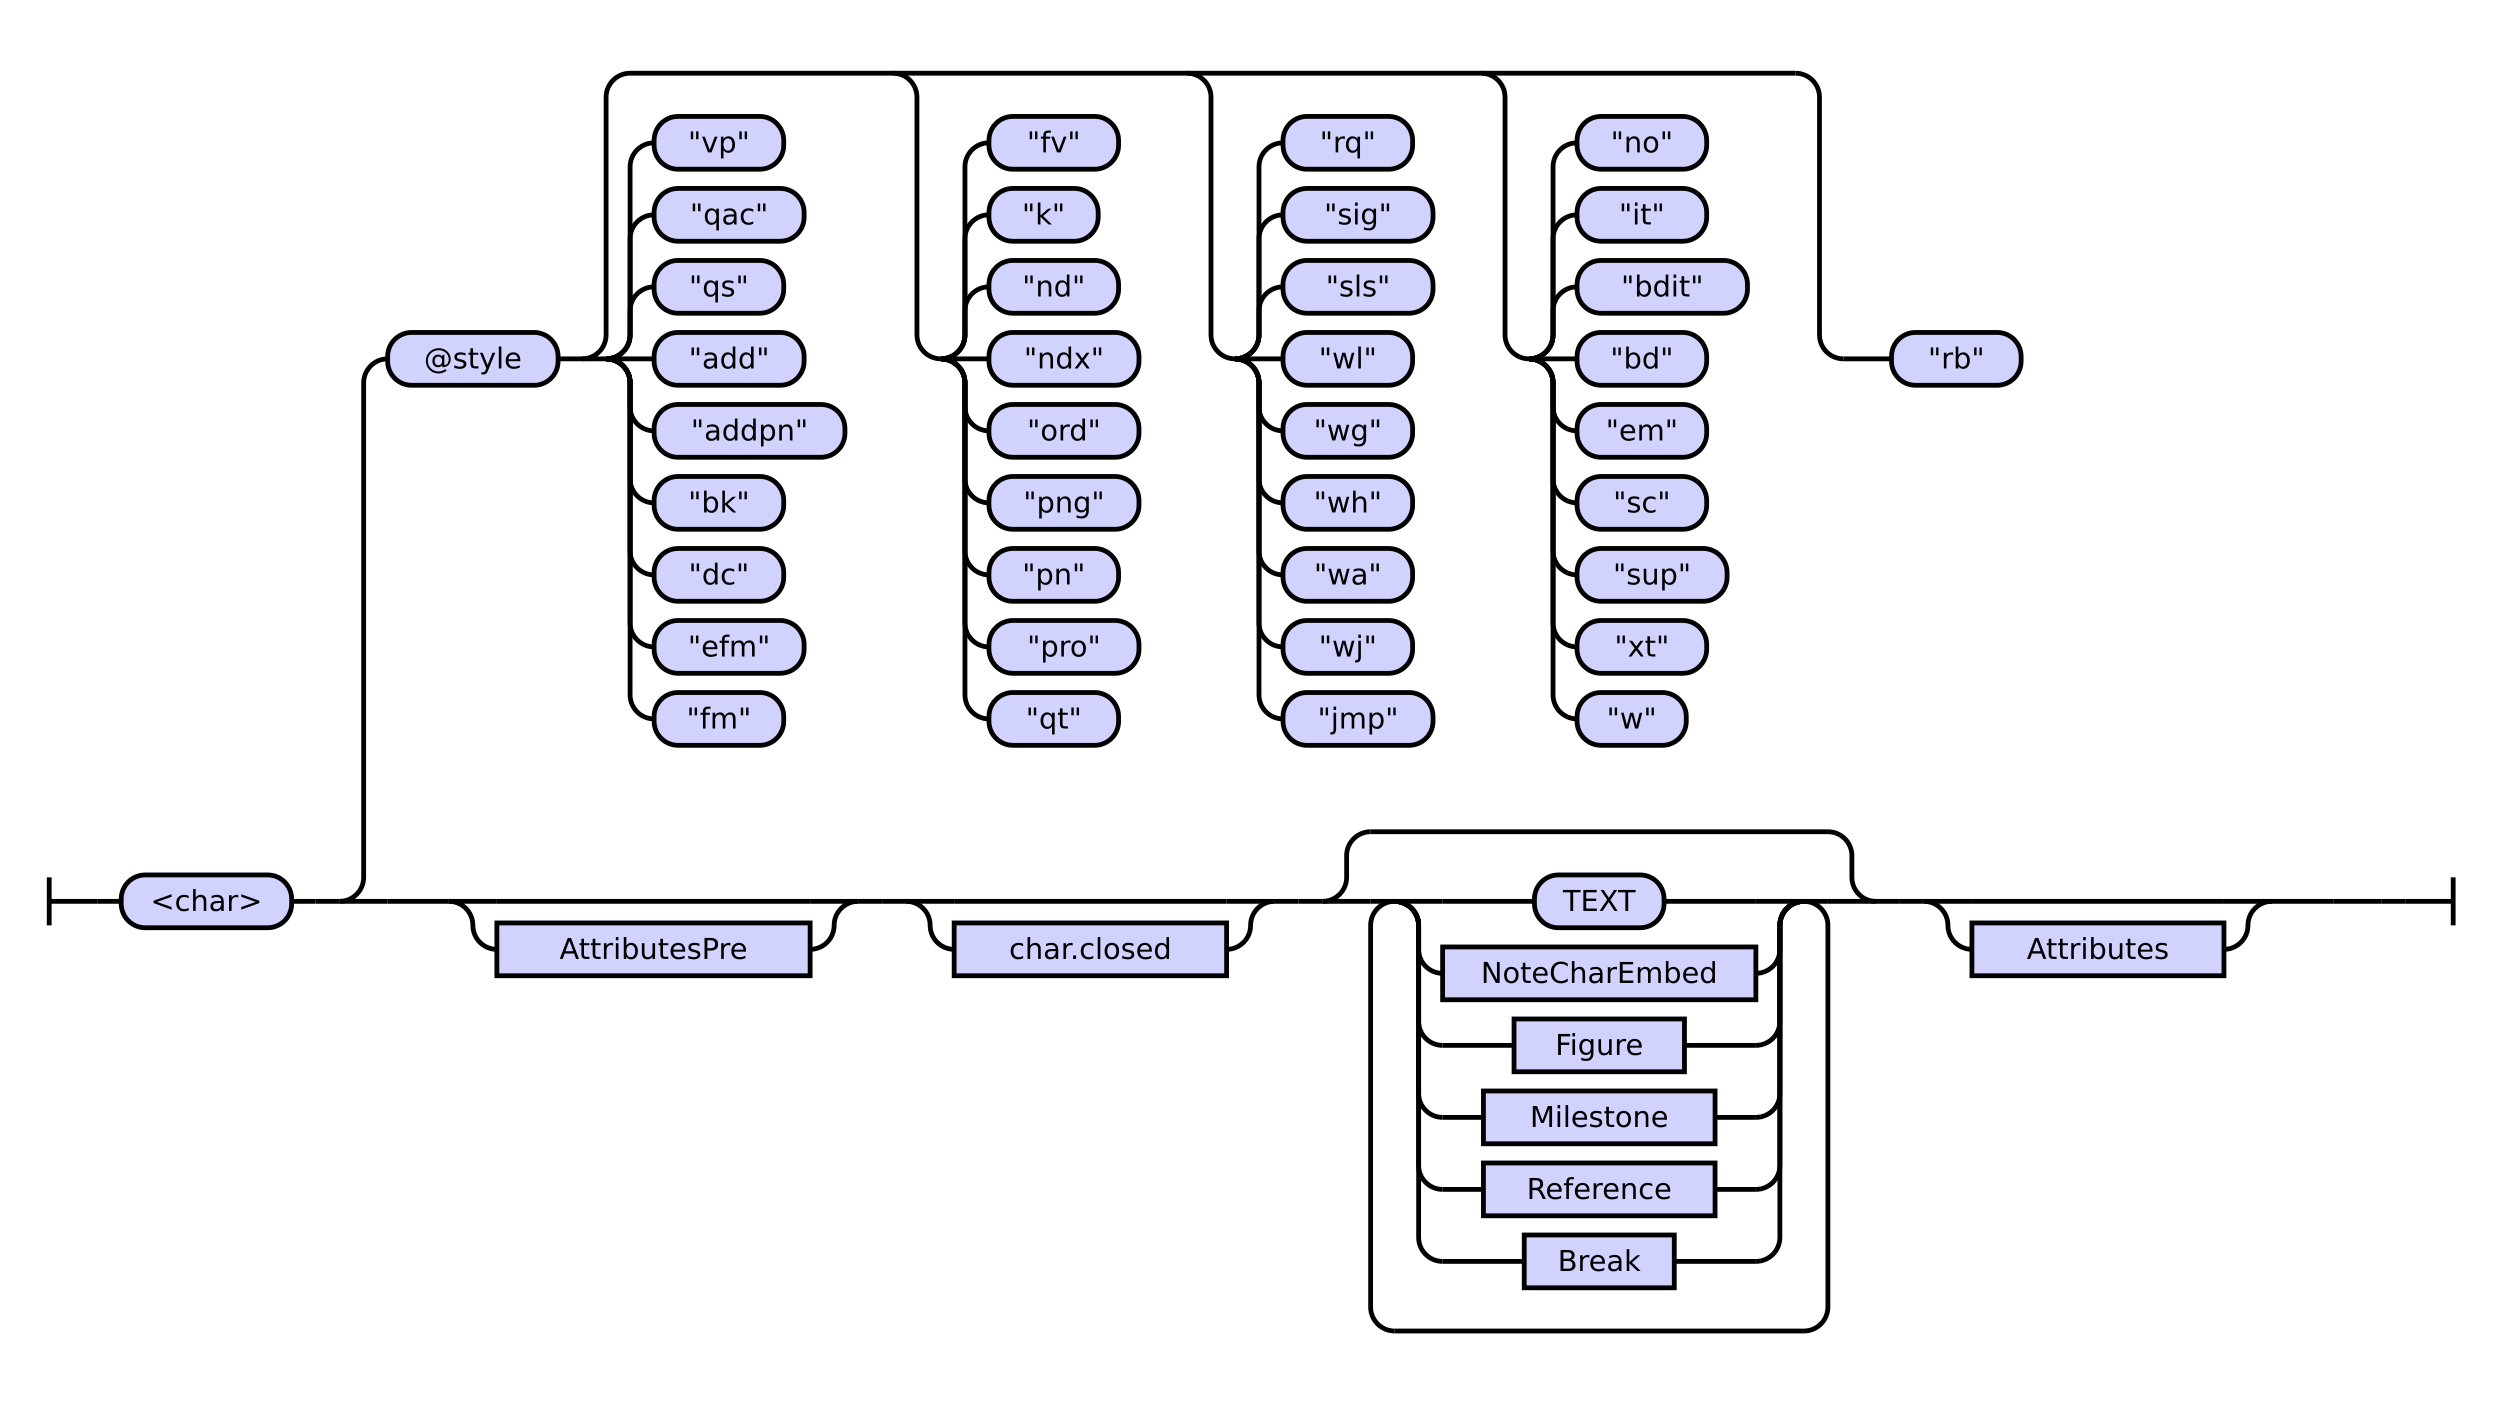
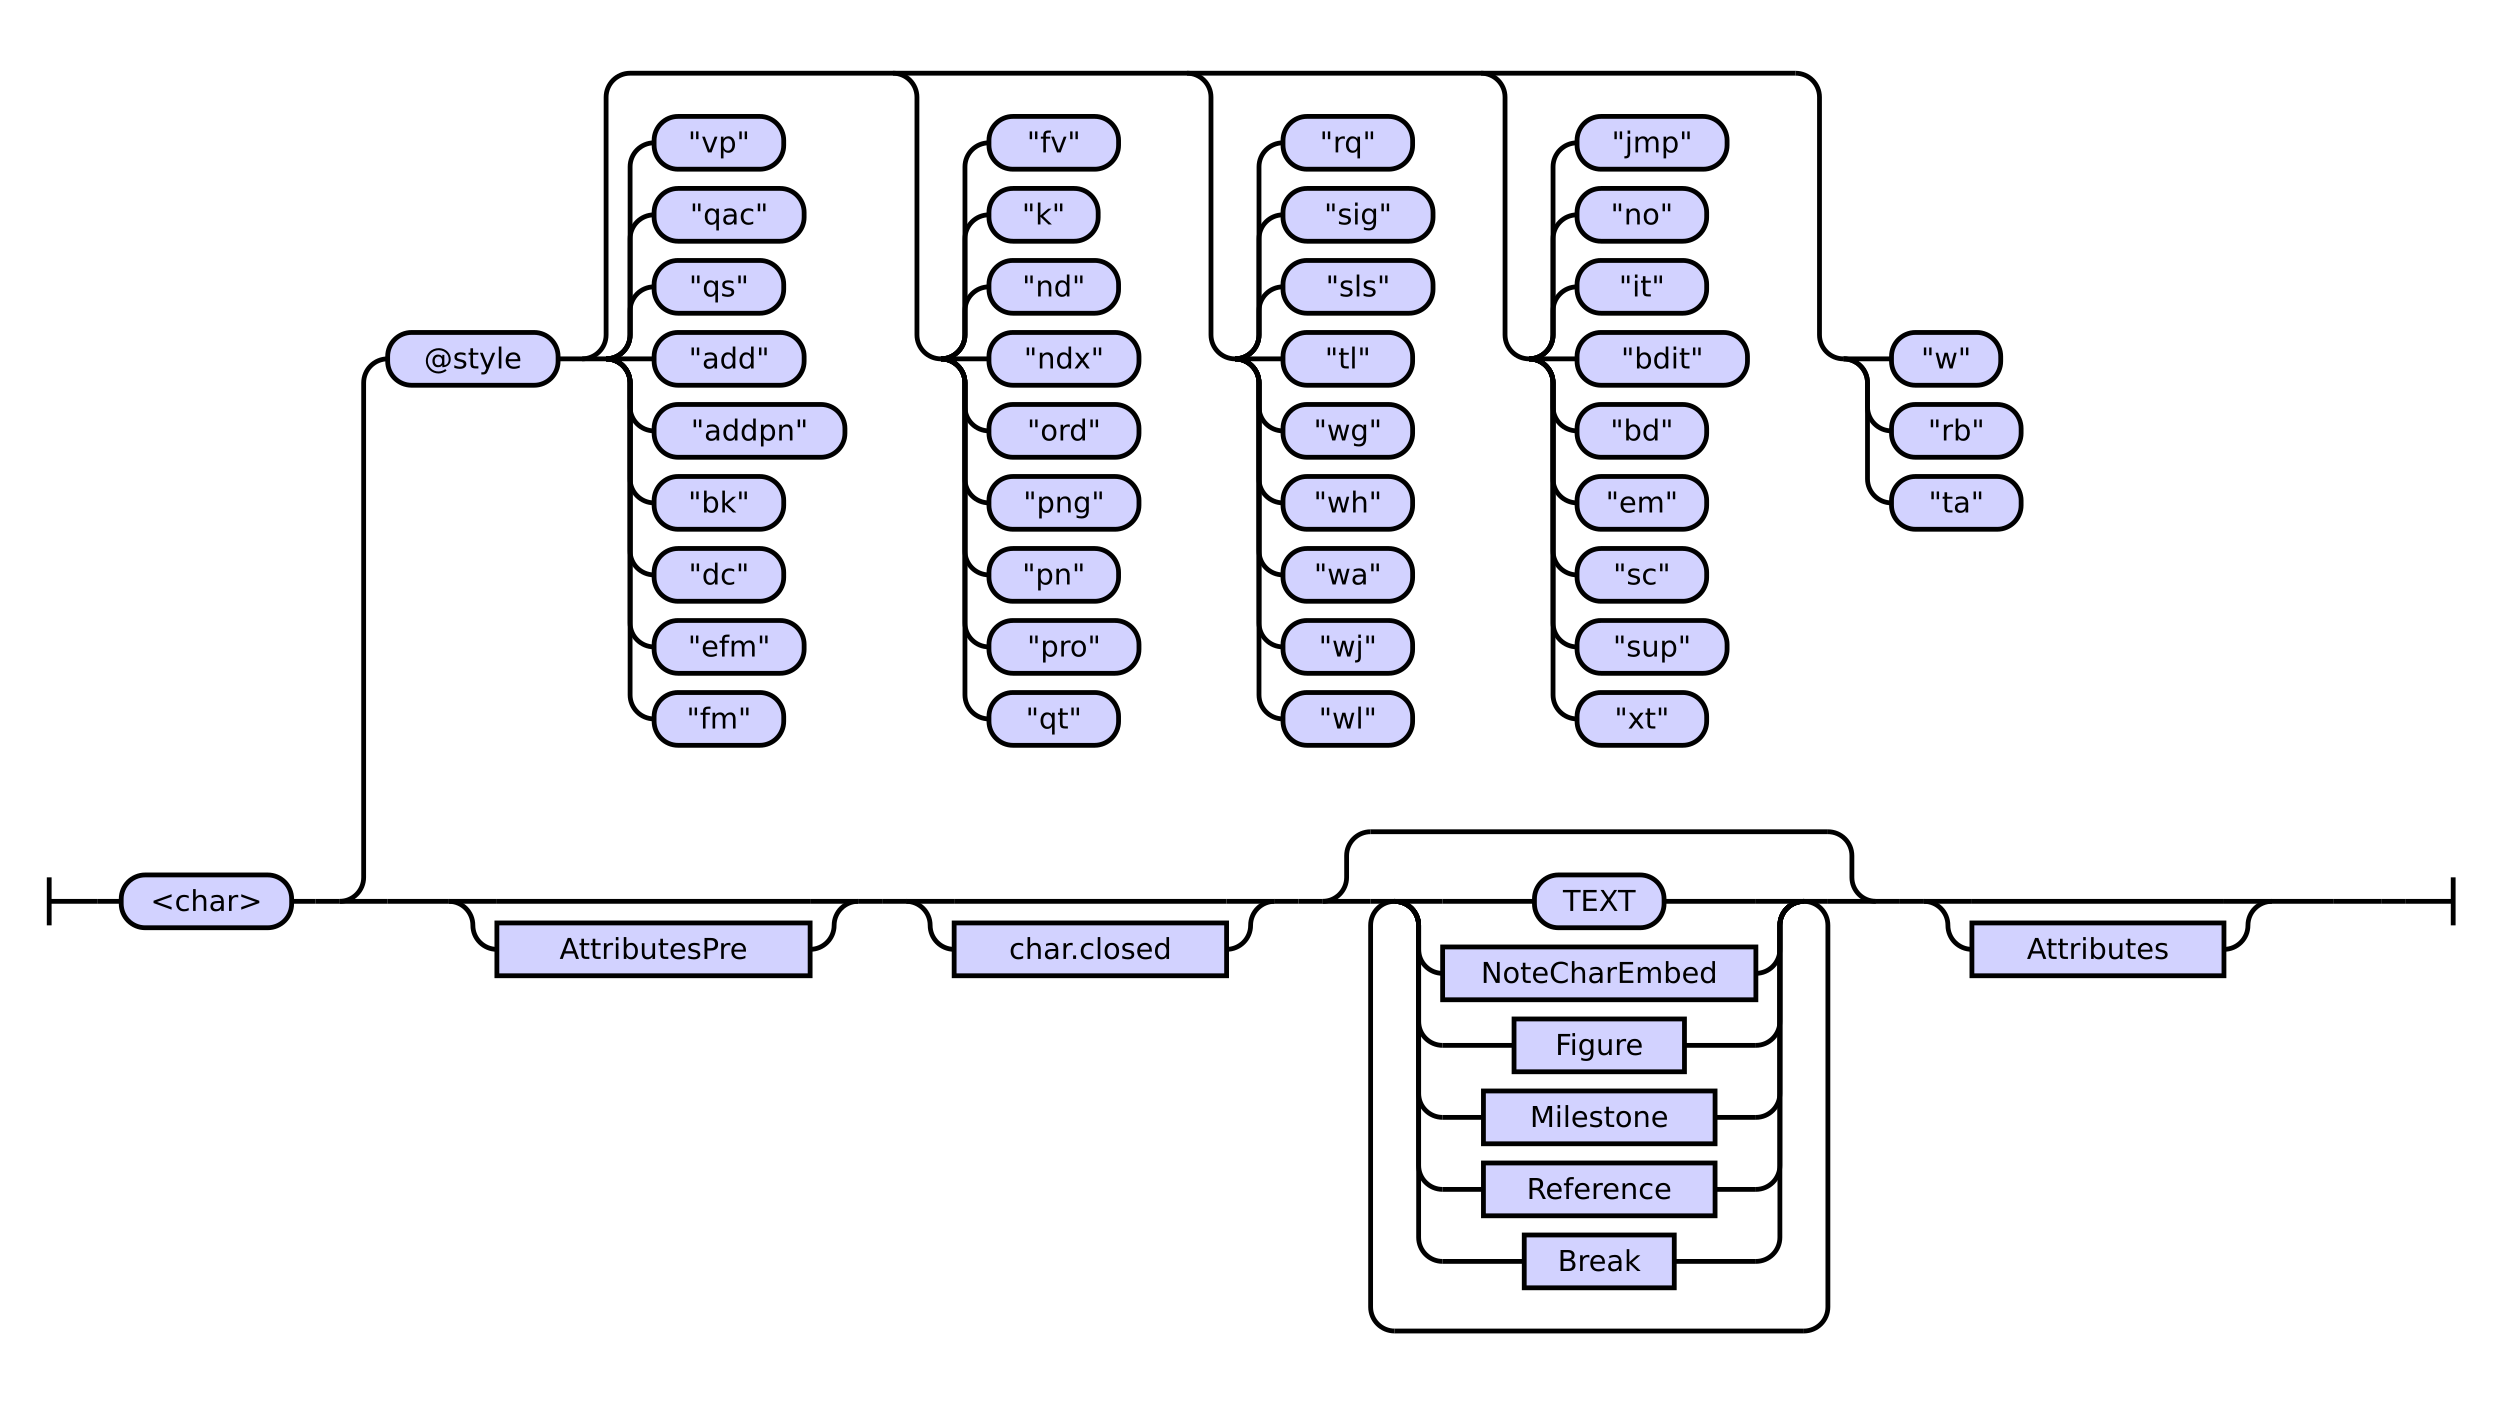
<svg xmlns="http://www.w3.org/2000/svg" class="railroad-diagram" height="594" viewBox="0 0 1041.5 594" width="1041.5">
  <g transform="translate(.5 .5)">
    <style>/*  */

    svg.railroad-diagram {
        background-color: hsl(30,20%,95%);
    }
    svg.railroad-diagram path {
        stroke-width: 2;
        stroke: black;
        fill: none;
    }
    svg.railroad-diagram text {
        font-size: 12px;
        text-anchor: middle;
        font-family: DejaVu Sans;
    }
    svg.railroad-diagram text.label {
        text-anchor:start;
    }
    svg.railroad-diagram text.comment {
        font-family: DejaVu Sans;
        font-size: 14px;
    }
    svg.railroad-diagram rect{
        stroke-width: 2;
        stroke: black;
        fill: rgb(210, 210, 255);
    }
    svg.railroad-diagram rect.group-box {
        stroke: gray;
        stroke-dasharray: 10 5;
        fill: none;
    }
    .terminal {
        font-family: DejaVu Sans;
    }
    svg.railroad-diagram g.altterminal rect {
        fill: rgb(251, 252, 207)
    }

/*  */
</style>
    <g>
      <path d="M 20 365 v 20 m 0 -10 h 20" />
    </g>
    <path d="M 40 375 h 10" />
    <g>
      <path d="M 50 375 h 0.0" />
      <path d="M 991.5 375 h 0.0" />
      <g>
        <path d="M 50.0 375 h 0.0" />
        <path d="M 991.5 375 h 0.0" />
        <g class="terminal ">
          <path d="M 50.0 375 h 0.0" />
          <path d="M 121.0 375 h 0.0" />
          <rect height="22" rx="10" ry="10" width="71.0" x="50.0" y="364" />
          <text x="85.5" y="379">&lt;char&gt;</text>
        </g>
        <path d="M 121.0 375 h 10" />
        <path d="M 131.0 375 h 10" />
        <g>
          <path d="M 141.0 375 h 0.0" />
          <path d="M 991.5 375 h 0.0" />
          <path d="M 141.0 375 a 10 10 0 0 0 10 -10 v -206 a 10 10 0 0 1 10 -10" />
          <g>
            <path d="M 161.0 149 h 0.0" />
            <path d="M 971.5 149 h 0.0" />
            <g class="terminal ">
              <path d="M 161.0 149 h 0.0" />
              <path d="M 232.0 149 h 0.0" />
              <rect height="22" rx="10" ry="10" width="71.0" x="161.0" y="138" />
              <text x="196.5" y="153">@style</text>
            </g>
            <path d="M 232.0 149 h 10" />
            <g>
              <path d="M 242.0 149 h 0.0" />
              <path d="M 971.5 149 h 0.0" />
              <path d="M 242.0 149 a 10 10 0 0 0 10 -10 v -99 a 10 10 0 0 1 10 -10 h 485.5" />
              <path d="M 242.0 149 h 10" />
              <g>
                <path d="M 252.0 149 h 0.0" />
                <path d="M 252.0 149 a 10 10 0 0 0 10 -10 v -10 a 10 10 0 0 1 10 -10" />
                <g class="terminal ">
                  <path d="M 272.0 119 h 0.0" />
                  <path d="M 326.0 119 h 0.0" />
                  <rect height="22" rx="10" ry="10" width="54.0" x="272.0" y="108" />
                  <text x="299.0" y="123">"qs"</text>
                </g>
                <path d="M 252.0 149 a 10 10 0 0 0 10 -10 v -40 a 10 10 0 0 1 10 -10" />
                <g class="terminal ">
                  <path d="M 272.0 89 h 0.0" />
                  <path d="M 334.5 89 h 0.0" />
                  <rect height="22" rx="10" ry="10" width="62.5" x="272.0" y="78" />
                  <text x="303.25" y="93">"qac"</text>
                </g>
                <path d="M 252.0 149 a 10 10 0 0 0 10 -10 v -70 a 10 10 0 0 1 10 -10" />
                <g class="terminal ">
                  <path d="M 272.0 59 h 0.0" />
                  <path d="M 326.0 59 h 0.0" />
                  <rect height="22" rx="10" ry="10" width="54.0" x="272.0" y="48" />
                  <text x="299.0" y="63">"vp"</text>
                </g>
                <path d="M 252.0 149 h 20" />
                <g class="terminal ">
                  <path d="M 272.0 149 h 0.0" />
                  <path d="M 334.5 149 h 0.0" />
                  <rect height="22" rx="10" ry="10" width="62.5" x="272.0" y="138" />
                  <text x="303.25" y="153">"add"</text>
                </g>
                <path d="M 252.0 149 a 10 10 0 0 1 10 10 v 10 a 10 10 0 0 0 10 10" />
                <g class="terminal ">
                  <path d="M 272.0 179 h 0.0" />
                  <path d="M 351.5 179 h 0.0" />
                  <rect height="22" rx="10" ry="10" width="79.5" x="272.0" y="168" />
                  <text x="311.75" y="183">"addpn"</text>
                </g>
                <path d="M 252.0 149 a 10 10 0 0 1 10 10 v 40 a 10 10 0 0 0 10 10" />
                <g class="terminal ">
                  <path d="M 272.0 209 h 0.0" />
                  <path d="M 326.0 209 h 0.0" />
                  <rect height="22" rx="10" ry="10" width="54.0" x="272.0" y="198" />
                  <text x="299.0" y="213">"bk"</text>
                </g>
                <path d="M 252.0 149 a 10 10 0 0 1 10 10 v 70 a 10 10 0 0 0 10 10" />
                <g class="terminal ">
                  <path d="M 272.0 239 h 0.0" />
                  <path d="M 326.0 239 h 0.0" />
                  <rect height="22" rx="10" ry="10" width="54.0" x="272.0" y="228" />
                  <text x="299.0" y="243">"dc"</text>
                </g>
                <path d="M 252.0 149 a 10 10 0 0 1 10 10 v 100 a 10 10 0 0 0 10 10" />
                <g class="terminal ">
                  <path d="M 272.0 269 h 0.0" />
                  <path d="M 334.5 269 h 0.0" />
                  <rect height="22" rx="10" ry="10" width="62.5" x="272.0" y="258" />
                  <text x="303.25" y="273">"efm"</text>
                </g>
                <path d="M 252.0 149 a 10 10 0 0 1 10 10 v 130 a 10 10 0 0 0 10 10" />
                <g class="terminal ">
                  <path d="M 272.0 299 h 0.0" />
                  <path d="M 326.0 299 h 0.0" />
                  <rect height="22" rx="10" ry="10" width="54.0" x="272.0" y="288" />
                  <text x="299.0" y="303">"fm"</text>
                </g>
              </g>
              <path d="M 371.5 30 a 10 10 0 0 1 10 10 v 99 a 10 10 0 0 0 10 10" />
              <g>
                <path d="M 391.5 149 h 0.0" />
                <path d="M 391.5 149 a 10 10 0 0 0 10 -10 v -10 a 10 10 0 0 1 10 -10" />
                <g class="terminal ">
                  <path d="M 411.5 119 h 0.0" />
                  <path d="M 465.5 119 h 0.0" />
                  <rect height="22" rx="10" ry="10" width="54.0" x="411.5" y="108" />
                  <text x="438.5" y="123">"nd"</text>
                </g>
                <path d="M 391.5 149 a 10 10 0 0 0 10 -10 v -40 a 10 10 0 0 1 10 -10" />
                <g class="terminal ">
                  <path d="M 411.5 89 h 0.0" />
                  <path d="M 457.0 89 h 0.0" />
                  <rect height="22" rx="10" ry="10" width="45.5" x="411.5" y="78" />
                  <text x="434.25" y="93">"k"</text>
                </g>
                <path d="M 391.5 149 a 10 10 0 0 0 10 -10 v -70 a 10 10 0 0 1 10 -10" />
                <g class="terminal ">
                  <path d="M 411.5 59 h 0.0" />
                  <path d="M 465.5 59 h 0.0" />
                  <rect height="22" rx="10" ry="10" width="54.0" x="411.5" y="48" />
                  <text x="438.5" y="63">"fv"</text>
                </g>
                <path d="M 391.5 149 h 20" />
                <g class="terminal ">
                  <path d="M 411.5 149 h 0.0" />
                  <path d="M 474.0 149 h 0.0" />
                  <rect height="22" rx="10" ry="10" width="62.5" x="411.5" y="138" />
                  <text x="442.75" y="153">"ndx"</text>
                </g>
                <path d="M 391.5 149 a 10 10 0 0 1 10 10 v 10 a 10 10 0 0 0 10 10" />
                <g class="terminal ">
                  <path d="M 411.5 179 h 0.0" />
                  <path d="M 474.0 179 h 0.0" />
                  <rect height="22" rx="10" ry="10" width="62.5" x="411.5" y="168" />
                  <text x="442.75" y="183">"ord"</text>
                </g>
                <path d="M 391.5 149 a 10 10 0 0 1 10 10 v 40 a 10 10 0 0 0 10 10" />
                <g class="terminal ">
                  <path d="M 411.5 209 h 0.0" />
                  <path d="M 474.0 209 h 0.0" />
                  <rect height="22" rx="10" ry="10" width="62.5" x="411.5" y="198" />
                  <text x="442.75" y="213">"png"</text>
                </g>
                <path d="M 391.5 149 a 10 10 0 0 1 10 10 v 70 a 10 10 0 0 0 10 10" />
                <g class="terminal ">
                  <path d="M 411.5 239 h 0.0" />
                  <path d="M 465.5 239 h 0.0" />
                  <rect height="22" rx="10" ry="10" width="54.0" x="411.5" y="228" />
                  <text x="438.5" y="243">"pn"</text>
                </g>
                <path d="M 391.5 149 a 10 10 0 0 1 10 10 v 100 a 10 10 0 0 0 10 10" />
                <g class="terminal ">
                  <path d="M 411.5 269 h 0.0" />
                  <path d="M 474.0 269 h 0.0" />
                  <rect height="22" rx="10" ry="10" width="62.5" x="411.5" y="258" />
                  <text x="442.75" y="273">"pro"</text>
                </g>
                <path d="M 391.5 149 a 10 10 0 0 1 10 10 v 130 a 10 10 0 0 0 10 10" />
                <g class="terminal ">
                  <path d="M 411.5 299 h 0.0" />
                  <path d="M 465.5 299 h 0.0" />
                  <rect height="22" rx="10" ry="10" width="54.0" x="411.5" y="288" />
                  <text x="438.5" y="303">"qt"</text>
                </g>
              </g>
              <path d="M 494.0 30 a 10 10 0 0 1 10 10 v 99 a 10 10 0 0 0 10 10" />
              <g>
                <path d="M 514.0 149 h 0.0" />
                <path d="M 514.0 149 a 10 10 0 0 0 10 -10 v -10 a 10 10 0 0 1 10 -10" />
                <g class="terminal ">
                  <path d="M 534.0 119 h 0.0" />
                  <path d="M 596.5 119 h 0.0" />
                  <rect height="22" rx="10" ry="10" width="62.5" x="534.0" y="108" />
                  <text x="565.25" y="123">"sls"</text>
                </g>
                <path d="M 514.0 149 a 10 10 0 0 0 10 -10 v -40 a 10 10 0 0 1 10 -10" />
                <g class="terminal ">
                  <path d="M 534.0 89 h 0.0" />
                  <path d="M 596.5 89 h 0.0" />
                  <rect height="22" rx="10" ry="10" width="62.5" x="534.0" y="78" />
                  <text x="565.25" y="93">"sig"</text>
                </g>
                <path d="M 514.0 149 a 10 10 0 0 0 10 -10 v -70 a 10 10 0 0 1 10 -10" />
                <g class="terminal ">
                  <path d="M 534.0 59 h 0.0" />
                  <path d="M 588.0 59 h 0.0" />
                  <rect height="22" rx="10" ry="10" width="54.0" x="534.0" y="48" />
                  <text x="561.0" y="63">"rq"</text>
                </g>
                <path d="M 514.0 149 h 20" />
                <g class="terminal ">
                  <path d="M 534.0 149 h 0.0" />
                  <path d="M 588.0 149 h 0.0" />
                  <rect height="22" rx="10" ry="10" width="54.0" x="534.0" y="138" />
-                   <text x="561.0" y="153">"wl"</text>
+                   <text x="561.0" y="153">"tl"</text>
                </g>
                <path d="M 514.0 149 a 10 10 0 0 1 10 10 v 10 a 10 10 0 0 0 10 10" />
                <g class="terminal ">
                  <path d="M 534.0 179 h 0.0" />
                  <path d="M 588.0 179 h 0.0" />
                  <rect height="22" rx="10" ry="10" width="54.0" x="534.0" y="168" />
                  <text x="561.0" y="183">"wg"</text>
                </g>
                <path d="M 514.0 149 a 10 10 0 0 1 10 10 v 40 a 10 10 0 0 0 10 10" />
                <g class="terminal ">
                  <path d="M 534.0 209 h 0.0" />
                  <path d="M 588.0 209 h 0.0" />
                  <rect height="22" rx="10" ry="10" width="54.0" x="534.0" y="198" />
                  <text x="561.0" y="213">"wh"</text>
                </g>
                <path d="M 514.0 149 a 10 10 0 0 1 10 10 v 70 a 10 10 0 0 0 10 10" />
                <g class="terminal ">
                  <path d="M 534.0 239 h 0.0" />
                  <path d="M 588.0 239 h 0.0" />
                  <rect height="22" rx="10" ry="10" width="54.0" x="534.0" y="228" />
                  <text x="561.0" y="243">"wa"</text>
                </g>
                <path d="M 514.0 149 a 10 10 0 0 1 10 10 v 100 a 10 10 0 0 0 10 10" />
                <g class="terminal ">
                  <path d="M 534.0 269 h 0.0" />
                  <path d="M 588.0 269 h 0.0" />
                  <rect height="22" rx="10" ry="10" width="54.0" x="534.0" y="258" />
                  <text x="561.0" y="273">"wj"</text>
                </g>
                <path d="M 514.0 149 a 10 10 0 0 1 10 10 v 130 a 10 10 0 0 0 10 10" />
                <g class="terminal ">
                  <path d="M 534.0 299 h 0.0" />
-                   <path d="M 596.5 299 h 0.0" />
-                   <rect height="22" rx="10" ry="10" width="62.5" x="534.0" y="288" />
-                   <text x="565.25" y="303">"jmp"</text>
+                   <path d="M 588.0 299 h 0.0" />
+                   <rect height="22" rx="10" ry="10" width="54.0" x="534.0" y="288" />
+                   <text x="561.0" y="303">"wl"</text>
                </g>
              </g>
              <path d="M 616.5 30 a 10 10 0 0 1 10 10 v 99 a 10 10 0 0 0 10 10" />
              <g>
                <path d="M 636.5 149 h 0.0" />
                <path d="M 636.5 149 a 10 10 0 0 0 10 -10 v -10 a 10 10 0 0 1 10 -10" />
                <g class="terminal ">
                  <path d="M 656.5 119 h 0.0" />
-                   <path d="M 727.5 119 h 0.0" />
-                   <rect height="22" rx="10" ry="10" width="71.0" x="656.5" y="108" />
-                   <text x="692.0" y="123">"bdit"</text>
+                   <path d="M 710.5 119 h 0.0" />
+                   <rect height="22" rx="10" ry="10" width="54.0" x="656.5" y="108" />
+                   <text x="683.5" y="123">"it"</text>
                </g>
                <path d="M 636.5 149 a 10 10 0 0 0 10 -10 v -40 a 10 10 0 0 1 10 -10" />
                <g class="terminal ">
                  <path d="M 656.5 89 h 0.0" />
                  <path d="M 710.5 89 h 0.0" />
                  <rect height="22" rx="10" ry="10" width="54.0" x="656.5" y="78" />
-                   <text x="683.5" y="93">"it"</text>
+                   <text x="683.5" y="93">"no"</text>
                </g>
                <path d="M 636.5 149 a 10 10 0 0 0 10 -10 v -70 a 10 10 0 0 1 10 -10" />
                <g class="terminal ">
                  <path d="M 656.5 59 h 0.0" />
-                   <path d="M 710.5 59 h 0.0" />
-                   <rect height="22" rx="10" ry="10" width="54.0" x="656.5" y="48" />
-                   <text x="683.5" y="63">"no"</text>
+                   <path d="M 719.0 59 h 0.0" />
+                   <rect height="22" rx="10" ry="10" width="62.5" x="656.5" y="48" />
+                   <text x="687.75" y="63">"jmp"</text>
                </g>
                <path d="M 636.5 149 h 20" />
                <g class="terminal ">
                  <path d="M 656.5 149 h 0.0" />
-                   <path d="M 710.5 149 h 0.0" />
-                   <rect height="22" rx="10" ry="10" width="54.0" x="656.5" y="138" />
-                   <text x="683.5" y="153">"bd"</text>
+                   <path d="M 727.5 149 h 0.0" />
+                   <rect height="22" rx="10" ry="10" width="71.0" x="656.5" y="138" />
+                   <text x="692.0" y="153">"bdit"</text>
                </g>
                <path d="M 636.5 149 a 10 10 0 0 1 10 10 v 10 a 10 10 0 0 0 10 10" />
                <g class="terminal ">
                  <path d="M 656.5 179 h 0.0" />
                  <path d="M 710.5 179 h 0.0" />
                  <rect height="22" rx="10" ry="10" width="54.0" x="656.5" y="168" />
-                   <text x="683.5" y="183">"em"</text>
+                   <text x="683.5" y="183">"bd"</text>
                </g>
                <path d="M 636.5 149 a 10 10 0 0 1 10 10 v 40 a 10 10 0 0 0 10 10" />
                <g class="terminal ">
                  <path d="M 656.5 209 h 0.0" />
                  <path d="M 710.5 209 h 0.0" />
                  <rect height="22" rx="10" ry="10" width="54.0" x="656.5" y="198" />
-                   <text x="683.5" y="213">"sc"</text>
+                   <text x="683.5" y="213">"em"</text>
                </g>
                <path d="M 636.5 149 a 10 10 0 0 1 10 10 v 70 a 10 10 0 0 0 10 10" />
                <g class="terminal ">
                  <path d="M 656.5 239 h 0.0" />
-                   <path d="M 719.0 239 h 0.0" />
-                   <rect height="22" rx="10" ry="10" width="62.5" x="656.5" y="228" />
-                   <text x="687.75" y="243">"sup"</text>
+                   <path d="M 710.5 239 h 0.0" />
+                   <rect height="22" rx="10" ry="10" width="54.0" x="656.5" y="228" />
+                   <text x="683.5" y="243">"sc"</text>
                </g>
                <path d="M 636.5 149 a 10 10 0 0 1 10 10 v 100 a 10 10 0 0 0 10 10" />
                <g class="terminal ">
                  <path d="M 656.5 269 h 0.0" />
-                   <path d="M 710.5 269 h 0.0" />
-                   <rect height="22" rx="10" ry="10" width="54.0" x="656.5" y="258" />
-                   <text x="683.5" y="273">"xt"</text>
+                   <path d="M 719.0 269 h 0.0" />
+                   <rect height="22" rx="10" ry="10" width="62.5" x="656.5" y="258" />
+                   <text x="687.75" y="273">"sup"</text>
                </g>
                <path d="M 636.5 149 a 10 10 0 0 1 10 10 v 130 a 10 10 0 0 0 10 10" />
                <g class="terminal ">
                  <path d="M 656.5 299 h 0.0" />
-                   <path d="M 702.0 299 h 0.0" />
-                   <rect height="22" rx="10" ry="10" width="45.5" x="656.5" y="288" />
-                   <text x="679.25" y="303">"w"</text>
+                   <path d="M 710.5 299 h 0.0" />
+                   <rect height="22" rx="10" ry="10" width="54.0" x="656.5" y="288" />
+                   <text x="683.5" y="303">"xt"</text>
                </g>
              </g>
              <path d="M 747.5 30 a 10 10 0 0 1 10 10 v 99 a 10 10 0 0 0 10 10" />
              <g>
                <path d="M 767.5 149 h 0.0" />
                <path d="M 767.5 149 h 20" />
                <g class="terminal ">
                  <path d="M 787.5 149 h 0.0" />
-                   <path d="M 841.5 149 h 0.0" />
-                   <rect height="22" rx="10" ry="10" width="54.0" x="787.5" y="138" />
-                   <text x="814.5" y="153">"rb"</text>
+                   <path d="M 833.0 149 h 0.0" />
+                   <rect height="22" rx="10" ry="10" width="45.5" x="787.5" y="138" />
+                   <text x="810.25" y="153">"w"</text>
+                 </g>
+                 <path d="M 767.5 149 a 10 10 0 0 1 10 10 v 10 a 10 10 0 0 0 10 10" />
+                 <g class="terminal ">
+                   <path d="M 787.5 179 h 0.0" />
+                   <path d="M 841.5 179 h 0.0" />
+                   <rect height="22" rx="10" ry="10" width="54.0" x="787.5" y="168" />
+                   <text x="814.5" y="183">"rb"</text>
+                 </g>
+                 <path d="M 767.5 149 a 10 10 0 0 1 10 10 v 40 a 10 10 0 0 0 10 10" />
+                 <g class="terminal ">
+                   <path d="M 787.5 209 h 0.0" />
+                   <path d="M 841.5 209 h 0.0" />
+                   <rect height="22" rx="10" ry="10" width="54.0" x="787.5" y="198" />
+                   <text x="814.5" y="213">"ta"</text>
                </g>
              </g>
            </g>
          </g>
          <path d="M 141.0 375 h 20" />
          <g>
            <path d="M 161.0 375 h 25.5" />
            <path d="M 946.0 375 h 25.5" />
            <g>
              <path d="M 186.5 375 h 0.0" />
              <path d="M 357.0 375 h 0.0" />
              <path d="M 186.5 375 h 20" />
              <g>
                <path d="M 206.5 375 h 130.5" />
              </g>
              <path d="M 337.0 375 h 20" />
              <path d="M 186.5 375 a 10 10 0 0 1 10 10 v 0 a 10 10 0 0 0 10 10" />
              <g class="non-terminal ">
                <path d="M 206.5 395 h 0.0" />
                <path d="M 337.0 395 h 0.0" />
                <rect height="22" width="130.5" x="206.5" y="384" />
                <text x="271.75" y="399">AttributesPre</text>
              </g>
              <path d="M 337.0 395 a 10 10 0 0 0 10 -10 v 0 a 10 10 0 0 1 10 -10" />
            </g>
            <path d="M 357.0 375 h 10" />
            <path d="M 367.0 375 h 10" />
            <g>
              <path d="M 377.0 375 h 0.0" />
              <path d="M 530.5 375 h 0.0" />
              <path d="M 377.0 375 h 20" />
              <g>
                <path d="M 397.0 375 h 113.5" />
              </g>
              <path d="M 510.5 375 h 20" />
              <path d="M 377.0 375 a 10 10 0 0 1 10 10 v 0 a 10 10 0 0 0 10 10" />
              <g class="non-terminal ">
                <path d="M 397.0 395 h 0.0" />
                <path d="M 510.5 395 h 0.0" />
                <rect height="22" width="113.5" x="397.0" y="384" />
                <text x="453.75" y="399">char.closed</text>
              </g>
              <path d="M 510.5 395 a 10 10 0 0 0 10 -10 v 0 a 10 10 0 0 1 10 -10" />
            </g>
            <path d="M 530.5 375 h 10" />
            <path d="M 540.5 375 h 10" />
            <g>
              <path d="M 550.5 375 h 0.0" />
              <path d="M 781.0 375 h 0.0" />
              <path d="M 550.5 375 a 10 10 0 0 0 10 -10 v -9 a 10 10 0 0 1 10 -10" />
              <g>
                <path d="M 570.5 346 h 190.5" />
              </g>
              <path d="M 761.0 346 a 10 10 0 0 1 10 10 v 9 a 10 10 0 0 0 10 10" />
              <path d="M 550.5 375 h 20" />
              <g>
                <path d="M 570.5 375 h 0.0" />
                <path d="M 761.0 375 h 0.0" />
                <path d="M 570.5 375 h 10" />
                <g>
                  <path d="M 580.5 375 h 0.0" />
                  <path d="M 751.0 375 h 0.0" />
                  <path d="M 580.5 375 h 20" />
                  <g class="terminal ">
                    <path d="M 600.5 375 h 38.25" />
                    <path d="M 692.75 375 h 38.25" />
                    <rect height="22" rx="10" ry="10" width="54.0" x="638.75" y="364" />
                    <text x="665.75" y="379">TEXT</text>
                  </g>
                  <path d="M 731.0 375 h 20" />
                  <path d="M 580.5 375 a 10 10 0 0 1 10 10 v 10 a 10 10 0 0 0 10 10" />
                  <g class="non-terminal ">
                    <path d="M 600.5 405 h 0.0" />
                    <path d="M 731.0 405 h 0.0" />
                    <rect height="22" width="130.5" x="600.5" y="394" />
                    <text x="665.75" y="409">NoteCharEmbed</text>
                  </g>
                  <path d="M 731.0 405 a 10 10 0 0 0 10 -10 v -10 a 10 10 0 0 1 10 -10" />
                  <path d="M 580.5 375 a 10 10 0 0 1 10 10 v 40 a 10 10 0 0 0 10 10" />
                  <g class="non-terminal ">
                    <path d="M 600.5 435 h 29.75" />
                    <path d="M 701.25 435 h 29.75" />
                    <rect height="22" width="71.0" x="630.25" y="424" />
                    <text x="665.75" y="439">Figure</text>
                  </g>
                  <path d="M 731.0 435 a 10 10 0 0 0 10 -10 v -40 a 10 10 0 0 1 10 -10" />
                  <path d="M 580.5 375 a 10 10 0 0 1 10 10 v 70 a 10 10 0 0 0 10 10" />
                  <g class="non-terminal ">
                    <path d="M 600.5 465 h 17.0" />
                    <path d="M 714.0 465 h 17.0" />
                    <rect height="22" width="96.5" x="617.5" y="454" />
                    <text x="665.75" y="469">Milestone</text>
                  </g>
                  <path d="M 731.0 465 a 10 10 0 0 0 10 -10 v -70 a 10 10 0 0 1 10 -10" />
                  <path d="M 580.5 375 a 10 10 0 0 1 10 10 v 100 a 10 10 0 0 0 10 10" />
                  <g class="non-terminal ">
                    <path d="M 600.5 495 h 17.0" />
                    <path d="M 714.0 495 h 17.0" />
                    <rect height="22" width="96.5" x="617.5" y="484" />
                    <text x="665.75" y="499">Reference</text>
                  </g>
                  <path d="M 731.0 495 a 10 10 0 0 0 10 -10 v -100 a 10 10 0 0 1 10 -10" />
                  <path d="M 580.5 375 a 10 10 0 0 1 10 10 v 130 a 10 10 0 0 0 10 10" />
                  <g class="non-terminal ">
                    <path d="M 600.5 525 h 34.0" />
                    <path d="M 697.0 525 h 34.0" />
                    <rect height="22" width="62.5" x="634.5" y="514" />
                    <text x="665.75" y="529">Break</text>
                  </g>
                  <path d="M 731.0 525 a 10 10 0 0 0 10 -10 v -130 a 10 10 0 0 1 10 -10" />
                </g>
                <path d="M 751.0 375 h 10" />
                <path d="M 580.5 375 a 10 10 0 0 0 -10 10 v 159 a 10 10 0 0 0 10 10" />
                <g>
                  <path d="M 580.5 554 h 170.5" />
                </g>
                <path d="M 751.0 554 a 10 10 0 0 0 10 -10 v -159 a 10 10 0 0 0 -10 -10" />
              </g>
              <path d="M 761.0 375 h 20" />
            </g>
            <path d="M 781.0 375 h 10" />
            <path d="M 791.0 375 h 10" />
            <g>
              <path d="M 801.0 375 h 0.0" />
              <path d="M 946.0 375 h 0.0" />
              <path d="M 801.0 375 h 20" />
              <g>
                <path d="M 821.0 375 h 105.0" />
              </g>
              <path d="M 926.0 375 h 20" />
              <path d="M 801.0 375 a 10 10 0 0 1 10 10 v 0 a 10 10 0 0 0 10 10" />
              <g class="non-terminal ">
                <path d="M 821.0 395 h 0.0" />
                <path d="M 926.0 395 h 0.0" />
                <rect height="22" width="105.0" x="821.0" y="384" />
                <text x="873.5" y="399">Attributes</text>
              </g>
              <path d="M 926.0 395 a 10 10 0 0 0 10 -10 v 0 a 10 10 0 0 1 10 -10" />
            </g>
          </g>
          <path d="M 971.5 375 h 20" />
        </g>
      </g>
    </g>
    <path d="M 991.5 375 h 10" />
    <path d="M 1001.5 375 h 20 m 0 -10 v 20" />
  </g>
</svg>
